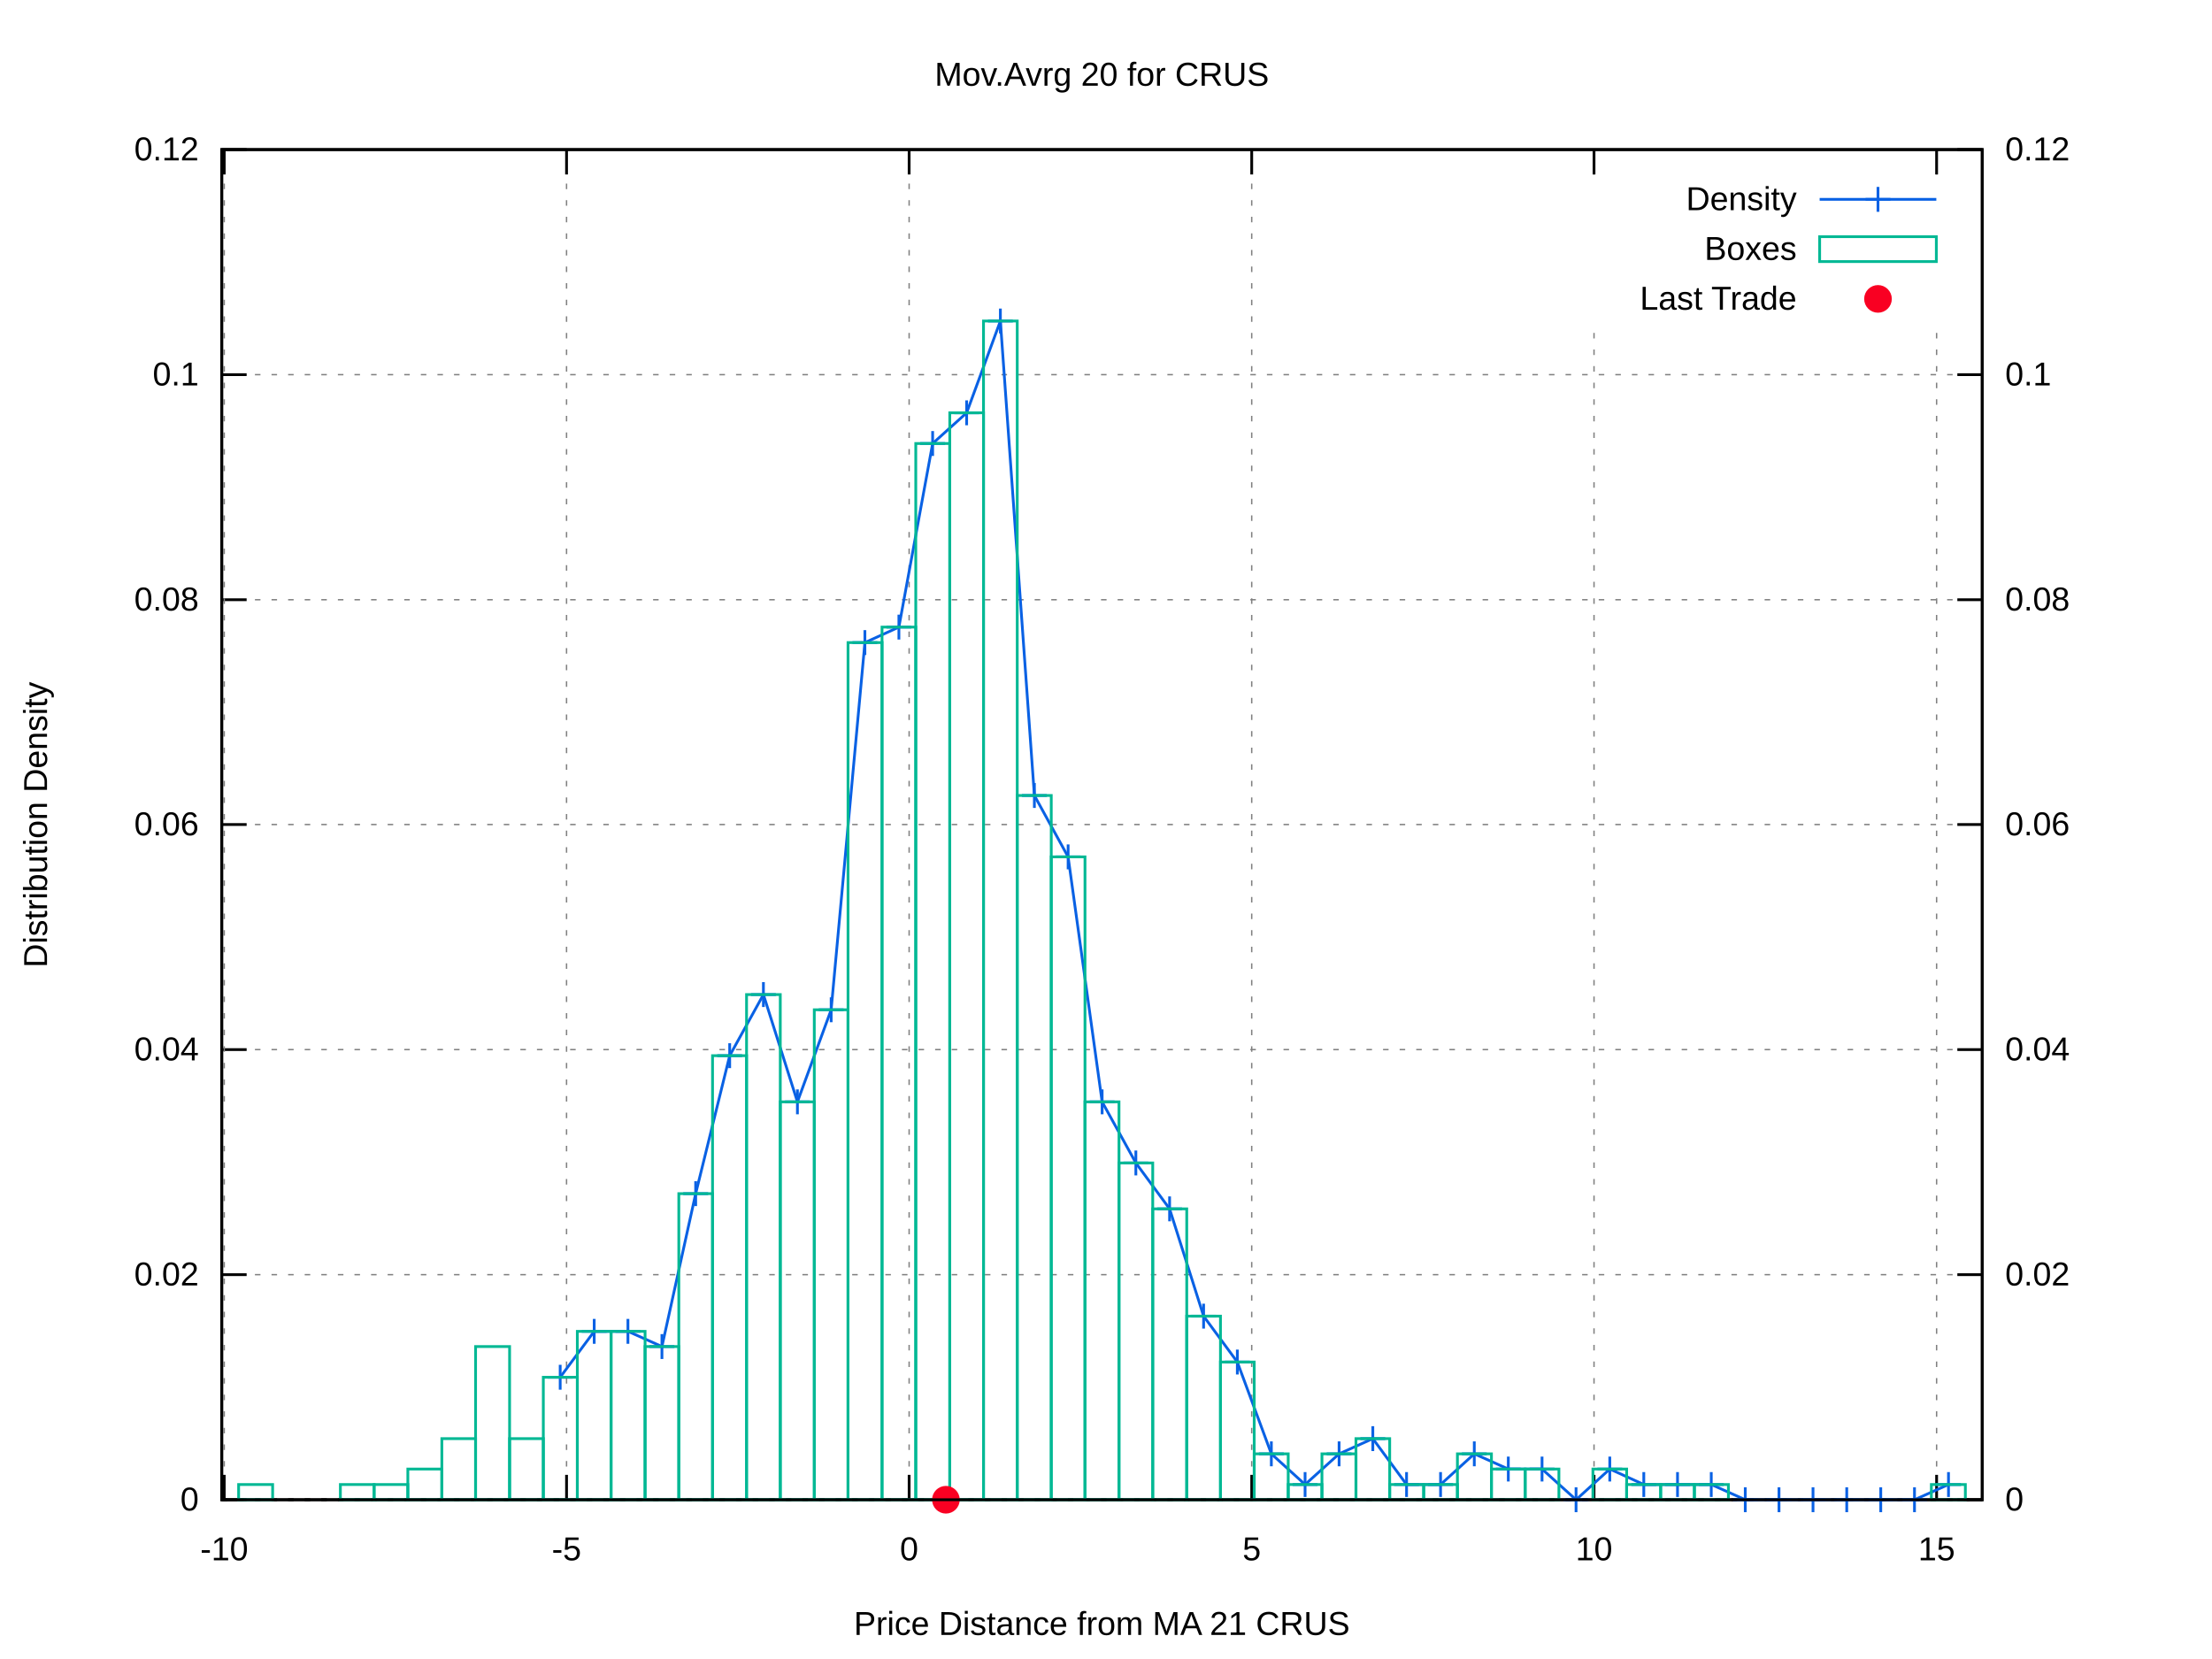
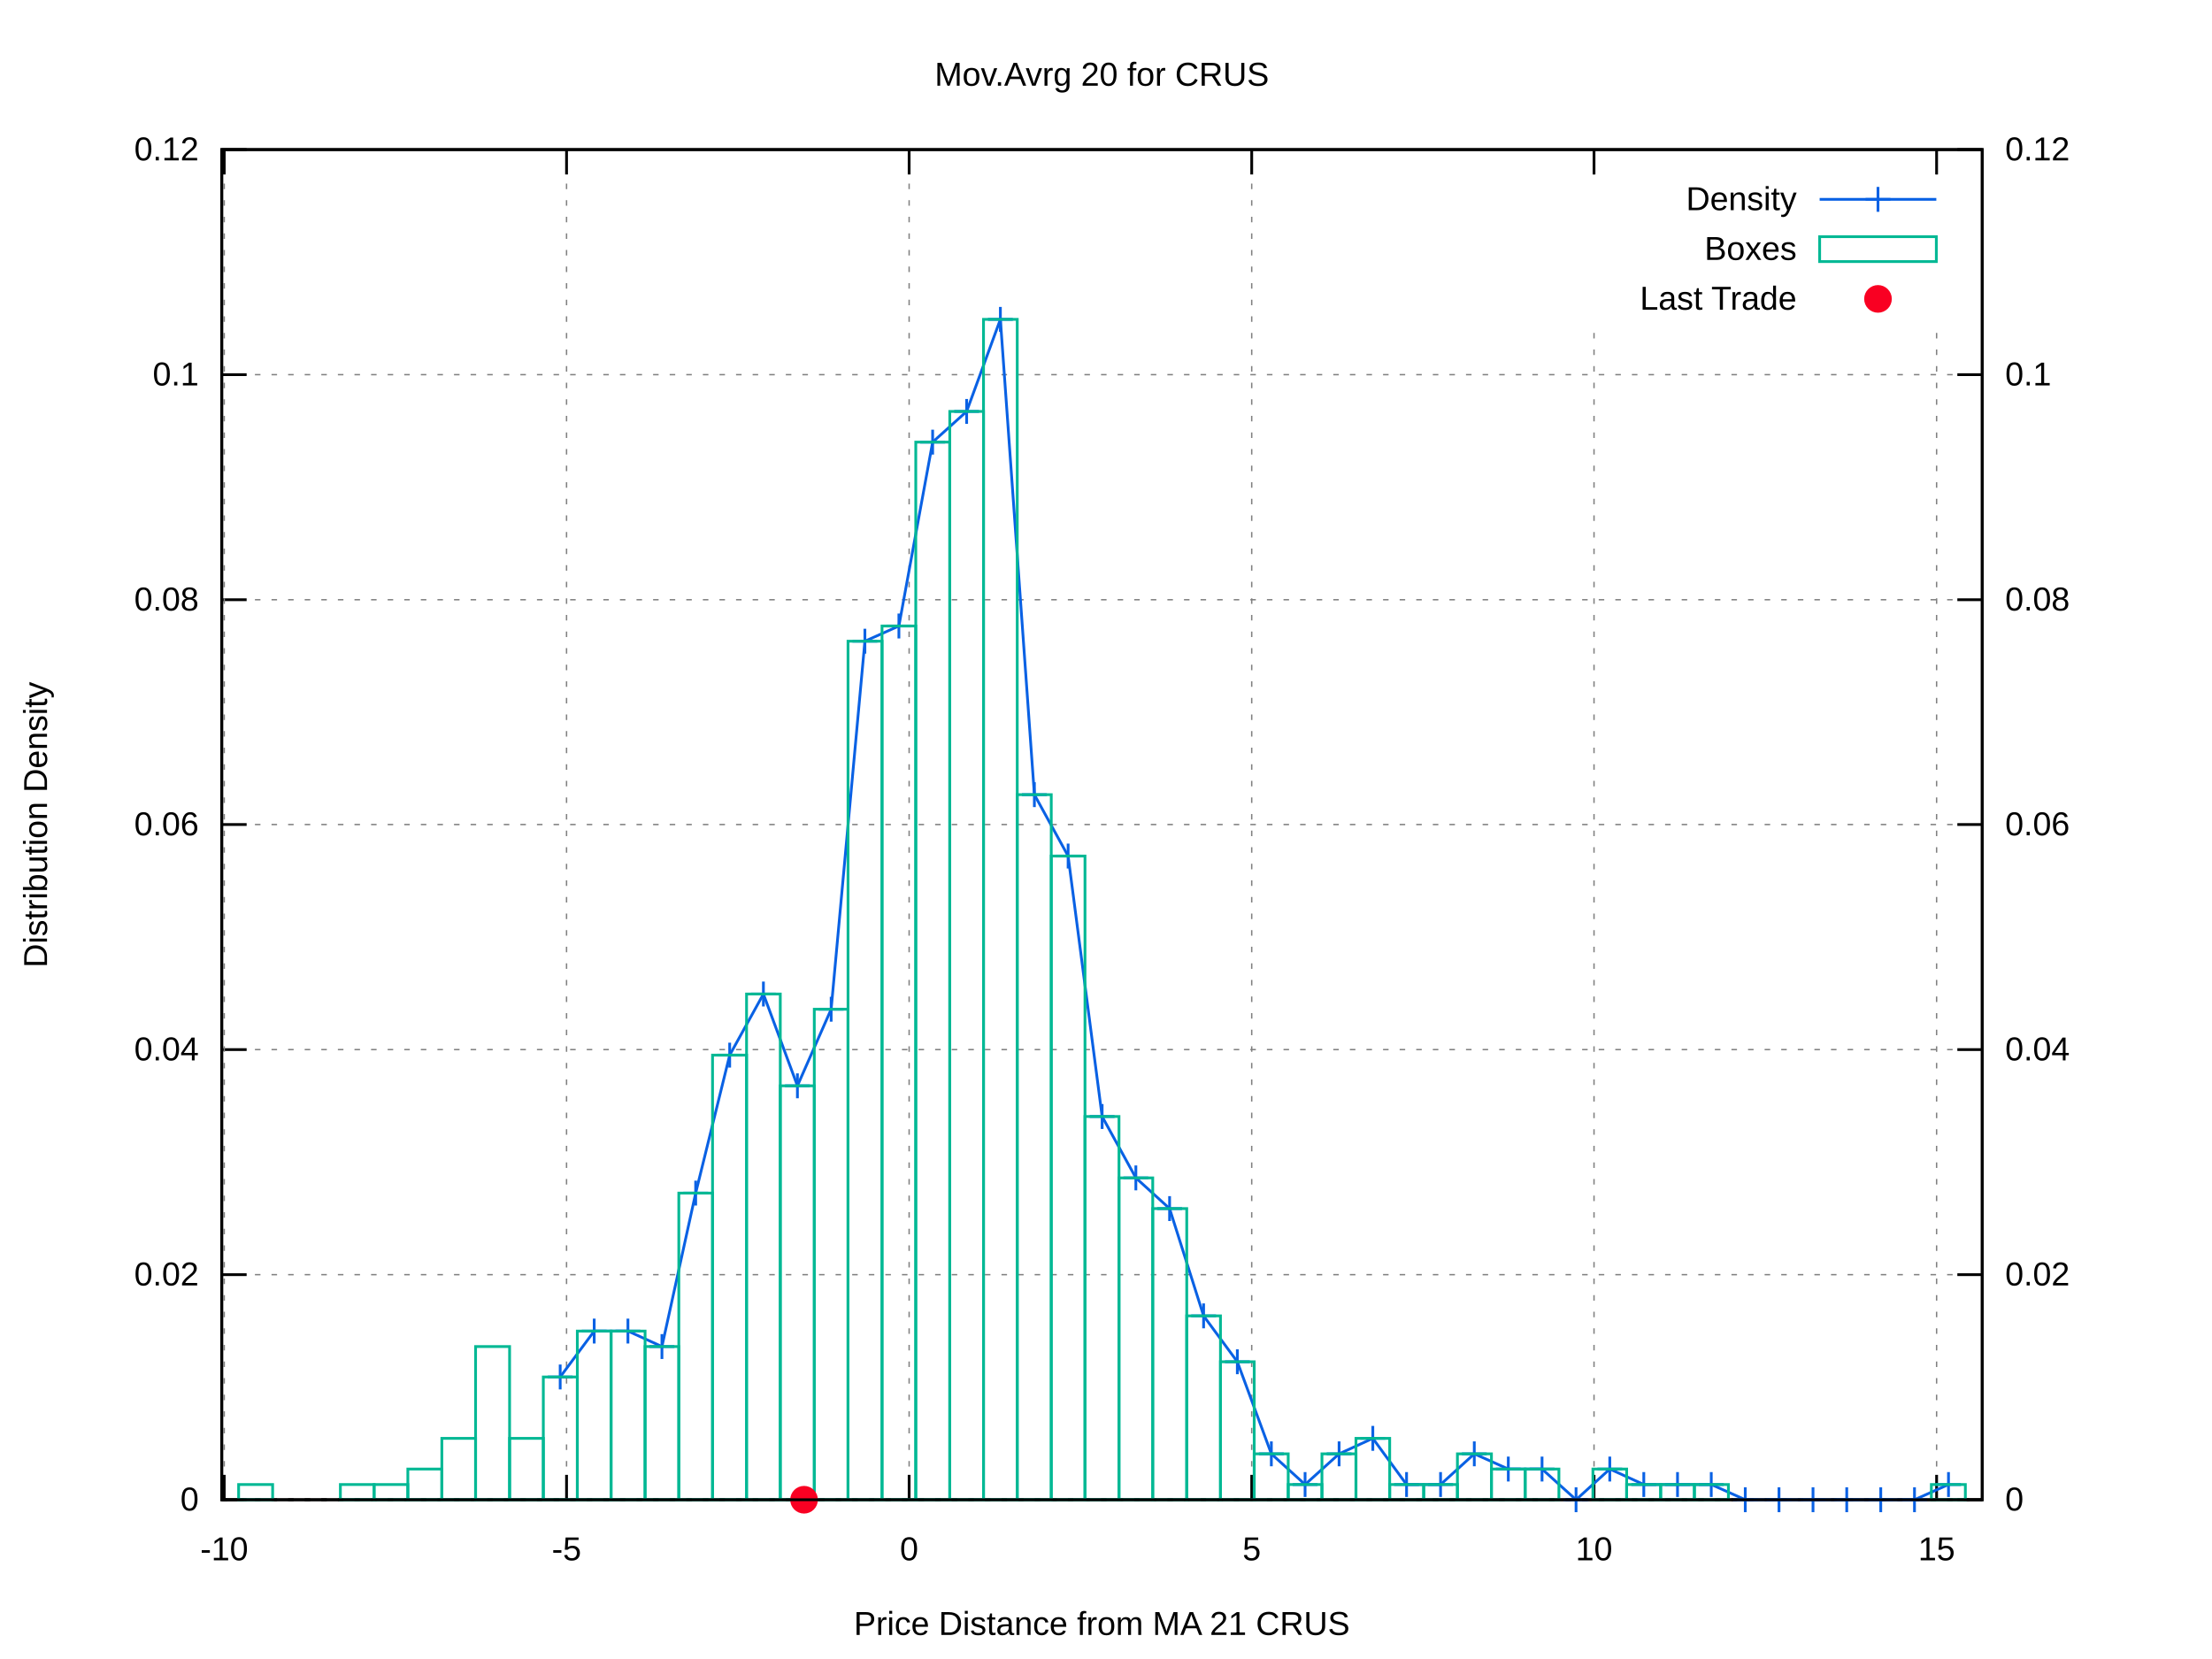
<svg xmlns="http://www.w3.org/2000/svg" xmlns:xlink="http://www.w3.org/1999/xlink" viewBox="0 0 800 600">
  <g id="gnuplot_canvas">
    <rect x="0" y="0" width="800" height="600" fill="#ffffff" />
    <defs>
      <circle id="gpDot" r="0.5" stroke-width="0.5" />
      <path id="gpPt0" stroke-width="0.222" stroke="currentColor" d="M-1,0 h2 M0,-1 v2" />
      <path id="gpPt1" stroke-width="0.222" stroke="currentColor" d="M-1,-1 L1,1 M1,-1 L-1,1" />
      <path id="gpPt2" stroke-width="0.222" stroke="currentColor" d="M-1,0 L1,0 M0,-1 L0,1 M-1,-1 L1,1 M-1,1 L1,-1" />
      <rect id="gpPt3" stroke-width="0.222" stroke="currentColor" x="-1" y="-1" width="2" height="2" />
      <rect id="gpPt4" stroke-width="0.222" stroke="currentColor" fill="currentColor" x="-1" y="-1" width="2" height="2" />
      <circle id="gpPt5" stroke-width="0.222" stroke="currentColor" cx="0" cy="0" r="1" />
      <use xlink:href="#gpPt5" id="gpPt6" fill="currentColor" stroke="none" />
      <path id="gpPt7" stroke-width="0.222" stroke="currentColor" d="M0,-1.33 L-1.33,0.67 L1.33,0.67 z" />
      <use xlink:href="#gpPt7" id="gpPt8" fill="currentColor" stroke="none" />
      <use xlink:href="#gpPt7" id="gpPt9" stroke="currentColor" transform="rotate(180)" />
      <use xlink:href="#gpPt9" id="gpPt10" fill="currentColor" stroke="none" />
      <use xlink:href="#gpPt3" id="gpPt11" stroke="currentColor" transform="rotate(45)" />
      <use xlink:href="#gpPt11" id="gpPt12" fill="currentColor" stroke="none" />
      <path id="gpPt13" stroke-width="0.222" stroke="currentColor" d="M0,1.330 L1.265,0.411 L0.782,-1.067 L-0.782,-1.076 L-1.265,0.411 z" />
      <use xlink:href="#gpPt13" id="gpPt14" fill="currentColor" stroke="none" />
      <filter id="textbox" filterUnits="objectBoundingBox" x="0" y="0" height="1" width="1">
        <feFlood flood-color="#FFFFFF" flood-opacity="1" result="bgnd" />
        <feComposite in="SourceGraphic" in2="bgnd" operator="atop" />
      </filter>
      <filter id="greybox" filterUnits="objectBoundingBox" x="0" y="0" height="1" width="1">
        <feFlood flood-color="lightgrey" flood-opacity="1" result="grey" />
        <feComposite in="SourceGraphic" in2="grey" operator="atop" />
      </filter>
    </defs>
    <g fill="none" color="#FFFFFF" stroke="black" stroke-width="1.00" stroke-linecap="butt" stroke-linejoin="miter">
</g>
    <g fill="none" color="black" stroke="currentColor" stroke-width="1.00" stroke-linecap="butt" stroke-linejoin="miter">
</g>
    <g fill="none" color="black" stroke="black" stroke-width="0.50" stroke-linecap="butt" stroke-linejoin="miter">
</g>
    <g fill="none" color="gray" stroke="currentColor" stroke-width="0.50" stroke-linecap="butt" stroke-linejoin="miter">
      <path stroke="gray" stroke-dasharray="2,4" class="gridline" d="M80.2,542.4 L716.9,542.4  " />
    </g>
    <g fill="none" color="gray" stroke="gray" stroke-width="1.00" stroke-linecap="butt" stroke-linejoin="miter">
</g>
    <g fill="none" color="black" stroke="currentColor" stroke-width="1.00" stroke-linecap="butt" stroke-linejoin="miter">
      <path stroke="black" d="M80.2,542.4 L89.2,542.4  " />
      <g transform="translate(71.9,546.3)" stroke="none" fill="black" font-family="arial" font-size="12.00" text-anchor="end">
        <text>
          <tspan font-family="arial"> 0</tspan>
        </text>
      </g>
    </g>
    <g fill="none" color="black" stroke="currentColor" stroke-width="1.00" stroke-linecap="butt" stroke-linejoin="miter">
</g>
    <g fill="none" color="black" stroke="black" stroke-width="0.50" stroke-linecap="butt" stroke-linejoin="miter">
</g>
    <g fill="none" color="gray" stroke="currentColor" stroke-width="0.50" stroke-linecap="butt" stroke-linejoin="miter">
      <path stroke="gray" stroke-dasharray="2,4" class="gridline" d="M80.2,461.0 L716.9,461.0  " />
    </g>
    <g fill="none" color="gray" stroke="gray" stroke-width="1.00" stroke-linecap="butt" stroke-linejoin="miter">
</g>
    <g fill="none" color="black" stroke="currentColor" stroke-width="1.00" stroke-linecap="butt" stroke-linejoin="miter">
      <path stroke="black" d="M80.2,461.0 L89.2,461.0  " />
      <g transform="translate(71.9,464.9)" stroke="none" fill="black" font-family="arial" font-size="12.00" text-anchor="end">
        <text>
          <tspan font-family="arial"> 0.02</tspan>
        </text>
      </g>
    </g>
    <g fill="none" color="black" stroke="currentColor" stroke-width="1.00" stroke-linecap="butt" stroke-linejoin="miter">
</g>
    <g fill="none" color="black" stroke="black" stroke-width="0.50" stroke-linecap="butt" stroke-linejoin="miter">
</g>
    <g fill="none" color="gray" stroke="currentColor" stroke-width="0.50" stroke-linecap="butt" stroke-linejoin="miter">
      <path stroke="gray" stroke-dasharray="2,4" class="gridline" d="M80.2,379.6 L716.9,379.6  " />
    </g>
    <g fill="none" color="gray" stroke="gray" stroke-width="1.00" stroke-linecap="butt" stroke-linejoin="miter">
</g>
    <g fill="none" color="black" stroke="currentColor" stroke-width="1.00" stroke-linecap="butt" stroke-linejoin="miter">
      <path stroke="black" d="M80.2,379.6 L89.2,379.6  " />
      <g transform="translate(71.9,383.5)" stroke="none" fill="black" font-family="arial" font-size="12.00" text-anchor="end">
        <text>
          <tspan font-family="arial"> 0.04</tspan>
        </text>
      </g>
    </g>
    <g fill="none" color="black" stroke="currentColor" stroke-width="1.00" stroke-linecap="butt" stroke-linejoin="miter">
</g>
    <g fill="none" color="black" stroke="black" stroke-width="0.50" stroke-linecap="butt" stroke-linejoin="miter">
</g>
    <g fill="none" color="gray" stroke="currentColor" stroke-width="0.50" stroke-linecap="butt" stroke-linejoin="miter">
      <path stroke="gray" stroke-dasharray="2,4" class="gridline" d="M80.2,298.2 L716.9,298.2  " />
    </g>
    <g fill="none" color="gray" stroke="gray" stroke-width="1.00" stroke-linecap="butt" stroke-linejoin="miter">
</g>
    <g fill="none" color="black" stroke="currentColor" stroke-width="1.00" stroke-linecap="butt" stroke-linejoin="miter">
      <path stroke="black" d="M80.2,298.2 L89.2,298.2  " />
      <g transform="translate(71.9,302.1)" stroke="none" fill="black" font-family="arial" font-size="12.00" text-anchor="end">
        <text>
          <tspan font-family="arial"> 0.06</tspan>
        </text>
      </g>
    </g>
    <g fill="none" color="black" stroke="currentColor" stroke-width="1.00" stroke-linecap="butt" stroke-linejoin="miter">
</g>
    <g fill="none" color="black" stroke="black" stroke-width="0.50" stroke-linecap="butt" stroke-linejoin="miter">
</g>
    <g fill="none" color="gray" stroke="currentColor" stroke-width="0.50" stroke-linecap="butt" stroke-linejoin="miter">
      <path stroke="gray" stroke-dasharray="2,4" class="gridline" d="M80.2,216.9 L716.9,216.9  " />
    </g>
    <g fill="none" color="gray" stroke="gray" stroke-width="1.00" stroke-linecap="butt" stroke-linejoin="miter">
</g>
    <g fill="none" color="black" stroke="currentColor" stroke-width="1.00" stroke-linecap="butt" stroke-linejoin="miter">
      <path stroke="black" d="M80.2,216.9 L89.2,216.9  " />
      <g transform="translate(71.9,220.8)" stroke="none" fill="black" font-family="arial" font-size="12.00" text-anchor="end">
        <text>
          <tspan font-family="arial"> 0.08</tspan>
        </text>
      </g>
    </g>
    <g fill="none" color="black" stroke="currentColor" stroke-width="1.00" stroke-linecap="butt" stroke-linejoin="miter">
</g>
    <g fill="none" color="black" stroke="black" stroke-width="0.50" stroke-linecap="butt" stroke-linejoin="miter">
</g>
    <g fill="none" color="gray" stroke="currentColor" stroke-width="0.50" stroke-linecap="butt" stroke-linejoin="miter">
      <path stroke="gray" stroke-dasharray="2,4" class="gridline" d="M80.2,135.5 L716.9,135.5  " />
    </g>
    <g fill="none" color="gray" stroke="gray" stroke-width="1.00" stroke-linecap="butt" stroke-linejoin="miter">
</g>
    <g fill="none" color="black" stroke="currentColor" stroke-width="1.00" stroke-linecap="butt" stroke-linejoin="miter">
      <path stroke="black" d="M80.2,135.5 L89.2,135.5  " />
      <g transform="translate(71.9,139.4)" stroke="none" fill="black" font-family="arial" font-size="12.00" text-anchor="end">
        <text>
          <tspan font-family="arial"> 0.1</tspan>
        </text>
      </g>
    </g>
    <g fill="none" color="black" stroke="currentColor" stroke-width="1.00" stroke-linecap="butt" stroke-linejoin="miter">
</g>
    <g fill="none" color="black" stroke="black" stroke-width="0.50" stroke-linecap="butt" stroke-linejoin="miter">
</g>
    <g fill="none" color="gray" stroke="currentColor" stroke-width="0.50" stroke-linecap="butt" stroke-linejoin="miter">
      <path stroke="gray" stroke-dasharray="2,4" class="gridline" d="M80.2,54.1 L716.9,54.1  " />
    </g>
    <g fill="none" color="gray" stroke="gray" stroke-width="1.00" stroke-linecap="butt" stroke-linejoin="miter">
</g>
    <g fill="none" color="black" stroke="currentColor" stroke-width="1.00" stroke-linecap="butt" stroke-linejoin="miter">
      <path stroke="black" d="M80.2,54.1 L89.2,54.1  " />
      <g transform="translate(71.9,58.0)" stroke="none" fill="black" font-family="arial" font-size="12.00" text-anchor="end">
        <text>
          <tspan font-family="arial"> 0.12</tspan>
        </text>
      </g>
    </g>
    <g fill="none" color="black" stroke="currentColor" stroke-width="1.00" stroke-linecap="butt" stroke-linejoin="miter">
</g>
    <g fill="none" color="black" stroke="black" stroke-width="0.50" stroke-linecap="butt" stroke-linejoin="miter">
</g>
    <g fill="none" color="gray" stroke="currentColor" stroke-width="0.50" stroke-linecap="butt" stroke-linejoin="miter">
      <path stroke="gray" stroke-dasharray="2,4" class="gridline" d="M81.1,542.4 L81.1,54.1  " />
    </g>
    <g fill="none" color="gray" stroke="gray" stroke-width="1.00" stroke-linecap="butt" stroke-linejoin="miter">
</g>
    <g fill="none" color="black" stroke="currentColor" stroke-width="1.00" stroke-linecap="butt" stroke-linejoin="miter">
      <path stroke="black" d="M81.1,542.4 L81.1,533.4 M81.1,54.1 L81.1,63.1  " />
      <g transform="translate(81.1,564.3)" stroke="none" fill="black" font-family="arial" font-size="12.00" text-anchor="middle">
        <text>
          <tspan font-family="arial">-10</tspan>
        </text>
      </g>
    </g>
    <g fill="none" color="black" stroke="currentColor" stroke-width="1.00" stroke-linecap="butt" stroke-linejoin="miter">
</g>
    <g fill="none" color="black" stroke="black" stroke-width="0.50" stroke-linecap="butt" stroke-linejoin="miter">
</g>
    <g fill="none" color="gray" stroke="currentColor" stroke-width="0.50" stroke-linecap="butt" stroke-linejoin="miter">
      <path stroke="gray" stroke-dasharray="2,4" class="gridline" d="M204.9,542.4 L204.9,54.1  " />
    </g>
    <g fill="none" color="gray" stroke="gray" stroke-width="1.00" stroke-linecap="butt" stroke-linejoin="miter">
</g>
    <g fill="none" color="black" stroke="currentColor" stroke-width="1.00" stroke-linecap="butt" stroke-linejoin="miter">
      <path stroke="black" d="M204.9,542.4 L204.9,533.4 M204.9,54.1 L204.9,63.1  " />
      <g transform="translate(204.9,564.3)" stroke="none" fill="black" font-family="arial" font-size="12.00" text-anchor="middle">
        <text>
          <tspan font-family="arial">-5</tspan>
        </text>
      </g>
    </g>
    <g fill="none" color="black" stroke="currentColor" stroke-width="1.00" stroke-linecap="butt" stroke-linejoin="miter">
</g>
    <g fill="none" color="black" stroke="black" stroke-width="0.50" stroke-linecap="butt" stroke-linejoin="miter">
</g>
    <g fill="none" color="gray" stroke="currentColor" stroke-width="0.50" stroke-linecap="butt" stroke-linejoin="miter">
      <path stroke="gray" stroke-dasharray="2,4" class="gridline" d="M328.8,542.4 L328.8,54.1  " />
    </g>
    <g fill="none" color="gray" stroke="gray" stroke-width="1.00" stroke-linecap="butt" stroke-linejoin="miter">
</g>
    <g fill="none" color="black" stroke="currentColor" stroke-width="1.00" stroke-linecap="butt" stroke-linejoin="miter">
      <path stroke="black" d="M328.8,542.4 L328.8,533.4 M328.8,54.1 L328.8,63.1  " />
      <g transform="translate(328.8,564.3)" stroke="none" fill="black" font-family="arial" font-size="12.00" text-anchor="middle">
        <text>
          <tspan font-family="arial"> 0</tspan>
        </text>
      </g>
    </g>
    <g fill="none" color="black" stroke="currentColor" stroke-width="1.00" stroke-linecap="butt" stroke-linejoin="miter">
</g>
    <g fill="none" color="black" stroke="black" stroke-width="0.50" stroke-linecap="butt" stroke-linejoin="miter">
</g>
    <g fill="none" color="gray" stroke="currentColor" stroke-width="0.50" stroke-linecap="butt" stroke-linejoin="miter">
      <path stroke="gray" stroke-dasharray="2,4" class="gridline" d="M452.7,542.4 L452.7,54.1  " />
    </g>
    <g fill="none" color="gray" stroke="gray" stroke-width="1.00" stroke-linecap="butt" stroke-linejoin="miter">
</g>
    <g fill="none" color="black" stroke="currentColor" stroke-width="1.00" stroke-linecap="butt" stroke-linejoin="miter">
      <path stroke="black" d="M452.7,542.4 L452.7,533.4 M452.7,54.1 L452.7,63.1  " />
      <g transform="translate(452.7,564.3)" stroke="none" fill="black" font-family="arial" font-size="12.00" text-anchor="middle">
        <text>
          <tspan font-family="arial"> 5</tspan>
        </text>
      </g>
    </g>
    <g fill="none" color="black" stroke="currentColor" stroke-width="1.00" stroke-linecap="butt" stroke-linejoin="miter">
</g>
    <g fill="none" color="black" stroke="black" stroke-width="0.50" stroke-linecap="butt" stroke-linejoin="miter">
</g>
    <g fill="none" color="gray" stroke="currentColor" stroke-width="0.50" stroke-linecap="butt" stroke-linejoin="miter">
      <path stroke="gray" stroke-dasharray="2,4" class="gridline" d="M576.5,542.4 L576.5,117.1 M576.5,63.1 L576.5,54.1  " />
    </g>
    <g fill="none" color="gray" stroke="gray" stroke-width="1.00" stroke-linecap="butt" stroke-linejoin="miter">
</g>
    <g fill="none" color="black" stroke="currentColor" stroke-width="1.00" stroke-linecap="butt" stroke-linejoin="miter">
      <path stroke="black" d="M576.5,542.4 L576.5,533.4 M576.5,54.1 L576.5,63.1  " />
      <g transform="translate(576.5,564.3)" stroke="none" fill="black" font-family="arial" font-size="12.00" text-anchor="middle">
        <text>
          <tspan font-family="arial"> 10</tspan>
        </text>
      </g>
    </g>
    <g fill="none" color="black" stroke="currentColor" stroke-width="1.00" stroke-linecap="butt" stroke-linejoin="miter">
</g>
    <g fill="none" color="black" stroke="black" stroke-width="0.50" stroke-linecap="butt" stroke-linejoin="miter">
</g>
    <g fill="none" color="gray" stroke="currentColor" stroke-width="0.50" stroke-linecap="butt" stroke-linejoin="miter">
      <path stroke="gray" stroke-dasharray="2,4" class="gridline" d="M700.4,542.4 L700.4,117.1 M700.4,63.1 L700.4,54.1  " />
    </g>
    <g fill="none" color="gray" stroke="gray" stroke-width="1.00" stroke-linecap="butt" stroke-linejoin="miter">
</g>
    <g fill="none" color="black" stroke="currentColor" stroke-width="1.00" stroke-linecap="butt" stroke-linejoin="miter">
      <path stroke="black" d="M700.4,542.4 L700.4,533.4 M700.4,54.1 L700.4,63.1  " />
      <g transform="translate(700.4,564.3)" stroke="none" fill="black" font-family="arial" font-size="12.00" text-anchor="middle">
        <text>
          <tspan font-family="arial"> 15</tspan>
        </text>
      </g>
    </g>
    <g fill="none" color="black" stroke="currentColor" stroke-width="1.00" stroke-linecap="butt" stroke-linejoin="miter">
      <path stroke="black" d="M716.9,542.4 L707.9,542.4  " />
      <g transform="translate(725.2,546.3)" stroke="none" fill="black" font-family="arial" font-size="12.00" text-anchor="start">
        <text>
          <tspan font-family="arial"> 0</tspan>
        </text>
      </g>
    </g>
    <g fill="none" color="black" stroke="currentColor" stroke-width="1.00" stroke-linecap="butt" stroke-linejoin="miter">
      <path stroke="black" d="M716.9,461.0 L707.9,461.0  " />
      <g transform="translate(725.2,464.9)" stroke="none" fill="black" font-family="arial" font-size="12.00" text-anchor="start">
        <text>
          <tspan font-family="arial"> 0.02</tspan>
        </text>
      </g>
    </g>
    <g fill="none" color="black" stroke="currentColor" stroke-width="1.00" stroke-linecap="butt" stroke-linejoin="miter">
      <path stroke="black" d="M716.9,379.6 L707.9,379.6  " />
      <g transform="translate(725.2,383.5)" stroke="none" fill="black" font-family="arial" font-size="12.00" text-anchor="start">
        <text>
          <tspan font-family="arial"> 0.04</tspan>
        </text>
      </g>
    </g>
    <g fill="none" color="black" stroke="currentColor" stroke-width="1.00" stroke-linecap="butt" stroke-linejoin="miter">
      <path stroke="black" d="M716.9,298.2 L707.9,298.2  " />
      <g transform="translate(725.2,302.1)" stroke="none" fill="black" font-family="arial" font-size="12.00" text-anchor="start">
        <text>
          <tspan font-family="arial"> 0.06</tspan>
        </text>
      </g>
    </g>
    <g fill="none" color="black" stroke="currentColor" stroke-width="1.00" stroke-linecap="butt" stroke-linejoin="miter">
      <path stroke="black" d="M716.9,216.9 L707.9,216.9  " />
      <g transform="translate(725.2,220.8)" stroke="none" fill="black" font-family="arial" font-size="12.00" text-anchor="start">
        <text>
          <tspan font-family="arial"> 0.08</tspan>
        </text>
      </g>
    </g>
    <g fill="none" color="black" stroke="currentColor" stroke-width="1.00" stroke-linecap="butt" stroke-linejoin="miter">
      <path stroke="black" d="M716.9,135.5 L707.9,135.5  " />
      <g transform="translate(725.2,139.4)" stroke="none" fill="black" font-family="arial" font-size="12.00" text-anchor="start">
        <text>
          <tspan font-family="arial"> 0.1</tspan>
        </text>
      </g>
    </g>
    <g fill="none" color="black" stroke="currentColor" stroke-width="1.00" stroke-linecap="butt" stroke-linejoin="miter">
      <path stroke="black" d="M716.9,54.1 L707.9,54.1  " />
      <g transform="translate(725.2,58.0)" stroke="none" fill="black" font-family="arial" font-size="12.00" text-anchor="start">
        <text>
          <tspan font-family="arial"> 0.12</tspan>
        </text>
      </g>
    </g>
    <g fill="none" color="black" stroke="currentColor" stroke-width="1.00" stroke-linecap="butt" stroke-linejoin="miter">
</g>
    <g fill="none" color="gray" stroke="currentColor" stroke-width="1.00" stroke-linecap="butt" stroke-linejoin="miter">
      <path stroke="black" stroke-dasharray="2,4" d="M80.2,542.4 L716.9,542.4  " />
    </g>
    <g fill="none" color="black" stroke="currentColor" stroke-width="1.00" stroke-linecap="butt" stroke-linejoin="miter">
      <path stroke="black" d="M80.2,54.1 L80.2,542.4 L716.9,542.4 L716.9,54.1 L80.2,54.1 Z  " />
    </g>
    <g fill="none" color="black" stroke="currentColor" stroke-width="1.00" stroke-linecap="butt" stroke-linejoin="miter">
      <g transform="translate(17.0,298.3) rotate(270)" stroke="none" fill="black" font-family="arial" font-size="12.00" text-anchor="middle">
        <text>
          <tspan font-family="arial">Distribution Density</tspan>
        </text>
      </g>
    </g>
    <g fill="none" color="black" stroke="currentColor" stroke-width="1.00" stroke-linecap="butt" stroke-linejoin="miter">
      <g transform="translate(398.5,591.3)" stroke="none" fill="black" font-family="arial" font-size="12.00" text-anchor="middle">
        <text>
          <tspan font-family="arial">Price Distance from MA 21 CRUS</tspan>
        </text>
      </g>
    </g>
    <g fill="none" color="black" stroke="currentColor" stroke-width="1.00" stroke-linecap="butt" stroke-linejoin="miter">
      <g transform="translate(398.5,31.0)" stroke="none" fill="black" font-family="arial" font-size="12.00" text-anchor="middle">
        <text>
          <tspan font-family="arial">Mov.Avrg 20 for CRUS </tspan>
        </text>
      </g>
    </g>
    <g id="gnuplot_plot_1">
      <g fill="none" color="black" stroke="currentColor" stroke-width="1.00" stroke-linecap="butt" stroke-linejoin="miter">
        <g transform="translate(649.8,76.0)" stroke="none" fill="black" font-family="arial" font-size="12.00" text-anchor="end">
          <text>
            <tspan font-family="arial">Density</tspan>
          </text>
        </g>
      </g>
      <g fill="none" color="black" stroke="currentColor" stroke-width="1.00" stroke-linecap="butt" stroke-linejoin="miter">
-         <path stroke="rgb(  9,  97, 228)" d="M658.1,72.1 L700.3,72.1 M202.6,498.1 L214.9,481.5 L227.1,481.5 L239.4,487.0 L251.6,431.7 L263.9,381.8   L276.1,359.7 L288.4,398.5 L300.6,365.2 L312.8,232.4 L325.1,226.8 L337.3,160.4 L349.6,149.3 L361.8,116.1   L374.1,287.7 L386.3,309.9 L398.6,398.5 L410.8,420.6 L423.0,437.2 L435.3,476.0 L447.5,492.6 L459.8,525.8   L472.0,536.9 L484.3,525.8 L496.5,520.3 L508.7,536.9 L521.0,536.9 L533.2,525.8 L545.5,531.3 L557.7,531.3   L570.0,542.4 L582.2,531.3 L594.5,536.9 L606.7,536.9 L618.9,536.9 L631.2,542.4 L643.4,542.4 L655.7,542.4   L667.9,542.4 L680.2,542.4 L692.4,542.4 L704.7,536.9  " />
-         <use xlink:href="#gpPt0" transform="translate(202.6,498.1) scale(4.50)" color="rgb(  9,  97, 228)" />
-         <use xlink:href="#gpPt0" transform="translate(214.9,481.5) scale(4.50)" color="rgb(  9,  97, 228)" />
-         <use xlink:href="#gpPt0" transform="translate(227.1,481.5) scale(4.50)" color="rgb(  9,  97, 228)" />
+         <path stroke="rgb(  9,  97, 228)" d="M658.1,72.1 L700.3,72.1 M202.6,498.0 L214.9,481.4 L227.1,481.4 L239.4,487.0 L251.6,431.5 L263.9,381.6   L276.1,359.5 L288.4,392.7 L300.6,365.0 L312.8,231.9 L325.1,226.4 L337.3,159.9 L349.6,148.8 L361.8,115.5   L374.1,287.4 L386.3,309.6 L398.6,403.8 L410.8,426.0 L423.0,437.1 L435.3,475.9 L447.5,492.5 L459.8,525.8   L472.0,536.9 L484.3,525.8 L496.5,520.2 L508.7,536.9 L521.0,536.9 L533.2,525.8 L545.5,531.3 L557.7,531.3   L570.0,542.4 L582.2,531.3 L594.5,536.9 L606.7,536.9 L618.9,536.9 L631.2,542.4 L643.4,542.4 L655.7,542.4   L667.9,542.4 L680.2,542.4 L692.4,542.4 L704.7,536.9  " />
+         <use xlink:href="#gpPt0" transform="translate(202.6,498.0) scale(4.50)" color="rgb(  9,  97, 228)" />
+         <use xlink:href="#gpPt0" transform="translate(214.9,481.4) scale(4.50)" color="rgb(  9,  97, 228)" />
+         <use xlink:href="#gpPt0" transform="translate(227.1,481.4) scale(4.50)" color="rgb(  9,  97, 228)" />
        <use xlink:href="#gpPt0" transform="translate(239.4,487.0) scale(4.50)" color="rgb(  9,  97, 228)" />
-         <use xlink:href="#gpPt0" transform="translate(251.6,431.7) scale(4.50)" color="rgb(  9,  97, 228)" />
-         <use xlink:href="#gpPt0" transform="translate(263.9,381.8) scale(4.50)" color="rgb(  9,  97, 228)" />
-         <use xlink:href="#gpPt0" transform="translate(276.1,359.7) scale(4.50)" color="rgb(  9,  97, 228)" />
-         <use xlink:href="#gpPt0" transform="translate(288.4,398.5) scale(4.50)" color="rgb(  9,  97, 228)" />
-         <use xlink:href="#gpPt0" transform="translate(300.6,365.2) scale(4.50)" color="rgb(  9,  97, 228)" />
-         <use xlink:href="#gpPt0" transform="translate(312.8,232.4) scale(4.50)" color="rgb(  9,  97, 228)" />
-         <use xlink:href="#gpPt0" transform="translate(325.1,226.8) scale(4.50)" color="rgb(  9,  97, 228)" />
-         <use xlink:href="#gpPt0" transform="translate(337.3,160.4) scale(4.50)" color="rgb(  9,  97, 228)" />
-         <use xlink:href="#gpPt0" transform="translate(349.6,149.3) scale(4.50)" color="rgb(  9,  97, 228)" />
-         <use xlink:href="#gpPt0" transform="translate(361.8,116.1) scale(4.50)" color="rgb(  9,  97, 228)" />
-         <use xlink:href="#gpPt0" transform="translate(374.1,287.7) scale(4.50)" color="rgb(  9,  97, 228)" />
-         <use xlink:href="#gpPt0" transform="translate(386.3,309.9) scale(4.50)" color="rgb(  9,  97, 228)" />
-         <use xlink:href="#gpPt0" transform="translate(398.6,398.5) scale(4.50)" color="rgb(  9,  97, 228)" />
-         <use xlink:href="#gpPt0" transform="translate(410.8,420.6) scale(4.50)" color="rgb(  9,  97, 228)" />
-         <use xlink:href="#gpPt0" transform="translate(423.0,437.2) scale(4.50)" color="rgb(  9,  97, 228)" />
-         <use xlink:href="#gpPt0" transform="translate(435.3,476.0) scale(4.50)" color="rgb(  9,  97, 228)" />
-         <use xlink:href="#gpPt0" transform="translate(447.5,492.6) scale(4.50)" color="rgb(  9,  97, 228)" />
+         <use xlink:href="#gpPt0" transform="translate(251.6,431.5) scale(4.50)" color="rgb(  9,  97, 228)" />
+         <use xlink:href="#gpPt0" transform="translate(263.9,381.6) scale(4.50)" color="rgb(  9,  97, 228)" />
+         <use xlink:href="#gpPt0" transform="translate(276.1,359.5) scale(4.50)" color="rgb(  9,  97, 228)" />
+         <use xlink:href="#gpPt0" transform="translate(288.4,392.7) scale(4.50)" color="rgb(  9,  97, 228)" />
+         <use xlink:href="#gpPt0" transform="translate(300.6,365.0) scale(4.50)" color="rgb(  9,  97, 228)" />
+         <use xlink:href="#gpPt0" transform="translate(312.8,231.9) scale(4.50)" color="rgb(  9,  97, 228)" />
+         <use xlink:href="#gpPt0" transform="translate(325.1,226.4) scale(4.50)" color="rgb(  9,  97, 228)" />
+         <use xlink:href="#gpPt0" transform="translate(337.3,159.9) scale(4.50)" color="rgb(  9,  97, 228)" />
+         <use xlink:href="#gpPt0" transform="translate(349.6,148.8) scale(4.50)" color="rgb(  9,  97, 228)" />
+         <use xlink:href="#gpPt0" transform="translate(361.8,115.5) scale(4.50)" color="rgb(  9,  97, 228)" />
+         <use xlink:href="#gpPt0" transform="translate(374.1,287.4) scale(4.50)" color="rgb(  9,  97, 228)" />
+         <use xlink:href="#gpPt0" transform="translate(386.3,309.6) scale(4.50)" color="rgb(  9,  97, 228)" />
+         <use xlink:href="#gpPt0" transform="translate(398.6,403.8) scale(4.50)" color="rgb(  9,  97, 228)" />
+         <use xlink:href="#gpPt0" transform="translate(410.8,426.0) scale(4.50)" color="rgb(  9,  97, 228)" />
+         <use xlink:href="#gpPt0" transform="translate(423.0,437.1) scale(4.50)" color="rgb(  9,  97, 228)" />
+         <use xlink:href="#gpPt0" transform="translate(435.3,475.9) scale(4.50)" color="rgb(  9,  97, 228)" />
+         <use xlink:href="#gpPt0" transform="translate(447.5,492.5) scale(4.50)" color="rgb(  9,  97, 228)" />
        <use xlink:href="#gpPt0" transform="translate(459.8,525.8) scale(4.50)" color="rgb(  9,  97, 228)" />
        <use xlink:href="#gpPt0" transform="translate(472.0,536.9) scale(4.50)" color="rgb(  9,  97, 228)" />
        <use xlink:href="#gpPt0" transform="translate(484.3,525.8) scale(4.50)" color="rgb(  9,  97, 228)" />
-         <use xlink:href="#gpPt0" transform="translate(496.5,520.3) scale(4.50)" color="rgb(  9,  97, 228)" />
+         <use xlink:href="#gpPt0" transform="translate(496.5,520.2) scale(4.50)" color="rgb(  9,  97, 228)" />
        <use xlink:href="#gpPt0" transform="translate(508.7,536.9) scale(4.50)" color="rgb(  9,  97, 228)" />
        <use xlink:href="#gpPt0" transform="translate(521.0,536.9) scale(4.50)" color="rgb(  9,  97, 228)" />
        <use xlink:href="#gpPt0" transform="translate(533.2,525.8) scale(4.50)" color="rgb(  9,  97, 228)" />
        <use xlink:href="#gpPt0" transform="translate(545.5,531.3) scale(4.50)" color="rgb(  9,  97, 228)" />
        <use xlink:href="#gpPt0" transform="translate(557.7,531.3) scale(4.50)" color="rgb(  9,  97, 228)" />
        <use xlink:href="#gpPt0" transform="translate(570.0,542.4) scale(4.50)" color="rgb(  9,  97, 228)" />
        <use xlink:href="#gpPt0" transform="translate(582.2,531.3) scale(4.50)" color="rgb(  9,  97, 228)" />
        <use xlink:href="#gpPt0" transform="translate(594.5,536.9) scale(4.50)" color="rgb(  9,  97, 228)" />
        <use xlink:href="#gpPt0" transform="translate(606.7,536.9) scale(4.50)" color="rgb(  9,  97, 228)" />
        <use xlink:href="#gpPt0" transform="translate(618.9,536.9) scale(4.50)" color="rgb(  9,  97, 228)" />
        <use xlink:href="#gpPt0" transform="translate(631.2,542.4) scale(4.50)" color="rgb(  9,  97, 228)" />
        <use xlink:href="#gpPt0" transform="translate(643.4,542.4) scale(4.50)" color="rgb(  9,  97, 228)" />
        <use xlink:href="#gpPt0" transform="translate(655.7,542.4) scale(4.50)" color="rgb(  9,  97, 228)" />
        <use xlink:href="#gpPt0" transform="translate(667.9,542.4) scale(4.50)" color="rgb(  9,  97, 228)" />
        <use xlink:href="#gpPt0" transform="translate(680.2,542.4) scale(4.50)" color="rgb(  9,  97, 228)" />
        <use xlink:href="#gpPt0" transform="translate(692.4,542.4) scale(4.50)" color="rgb(  9,  97, 228)" />
        <use xlink:href="#gpPt0" transform="translate(704.7,536.9) scale(4.50)" color="rgb(  9,  97, 228)" />
        <use xlink:href="#gpPt0" transform="translate(679.2,72.1) scale(4.50)" color="rgb(  9,  97, 228)" />
      </g>
    </g>
    <g id="gnuplot_plot_2">
      <g fill="none" color="black" stroke="currentColor" stroke-width="1.00" stroke-linecap="butt" stroke-linejoin="miter">
        <g transform="translate(649.8,94.0)" stroke="none" fill="black" font-family="arial" font-size="12.00" text-anchor="end">
          <text>
            <tspan font-family="arial">Boxes</tspan>
          </text>
        </g>
      </g>
      <g fill="none" color="black" stroke="currentColor" stroke-width="1.00" stroke-linecap="butt" stroke-linejoin="miter">
        <path stroke="rgb(  0, 184, 148)" d="M658.1,94.6 L700.3,94.6 L700.3,85.6 L658.1,85.6 L658.1,94.6 Z  " />
        <path stroke="rgb(  0, 184, 148)" d="M86.3,542.4 L86.3,536.9 L98.6,536.9 L98.6,542.4 L86.3,542.4 Z  " />
        <path stroke="rgb(  0, 184, 148)" d="M123.1,542.4 L123.1,536.9 L135.3,536.9 L135.3,542.4 L123.1,542.4 Z  " />
        <path stroke="rgb(  0, 184, 148)" d="M135.3,542.4 L135.3,536.9 L147.5,536.9 L147.5,542.4 L135.3,542.4 Z  " />
        <path stroke="rgb(  0, 184, 148)" d="M147.5,542.4 L147.5,531.3 L159.8,531.3 L159.8,542.4 L147.5,542.4 Z  " />
-         <path stroke="rgb(  0, 184, 148)" d="M159.8,542.4 L159.8,520.3 L172.0,520.3 L172.0,542.4 L159.8,542.4 Z  " />
+         <path stroke="rgb(  0, 184, 148)" d="M159.8,542.4 L159.8,520.2 L172.0,520.2 L172.0,542.4 L159.8,542.4 Z  " />
        <path stroke="rgb(  0, 184, 148)" d="M172.0,542.4 L172.0,487.0 L184.3,487.0 L184.3,542.4 L172.0,542.4 Z  " />
-         <path stroke="rgb(  0, 184, 148)" d="M184.3,542.4 L184.3,520.3 L196.5,520.3 L196.5,542.4 L184.3,542.4 Z  " />
-         <path stroke="rgb(  0, 184, 148)" d="M196.5,542.4 L196.5,498.1 L208.8,498.1 L208.8,542.4 L196.5,542.4 Z  " />
-         <path stroke="rgb(  0, 184, 148)" d="M208.8,542.4 L208.8,481.5 L221.0,481.5 L221.0,542.4 L208.8,542.4 Z  " />
-         <path stroke="rgb(  0, 184, 148)" d="M221.0,542.4 L221.0,481.5 L233.3,481.5 L233.3,542.4 L221.0,542.4 Z  " />
+         <path stroke="rgb(  0, 184, 148)" d="M184.3,542.4 L184.3,520.2 L196.5,520.2 L196.5,542.4 L184.3,542.4 Z  " />
+         <path stroke="rgb(  0, 184, 148)" d="M196.5,542.4 L196.5,498.0 L208.8,498.0 L208.8,542.4 L196.5,542.4 Z  " />
+         <path stroke="rgb(  0, 184, 148)" d="M208.8,542.4 L208.8,481.4 L221.0,481.4 L221.0,542.4 L208.8,542.4 Z  " />
+         <path stroke="rgb(  0, 184, 148)" d="M221.0,542.4 L221.0,481.4 L233.3,481.4 L233.3,542.4 L221.0,542.4 Z  " />
        <path stroke="rgb(  0, 184, 148)" d="M233.3,542.4 L233.3,487.0 L245.5,487.0 L245.5,542.4 L233.3,542.4 Z  " />
-         <path stroke="rgb(  0, 184, 148)" d="M245.5,542.4 L245.5,431.7 L257.7,431.7 L257.7,542.4 L245.5,542.4 Z  " />
-         <path stroke="rgb(  0, 184, 148)" d="M257.7,542.4 L257.7,381.8 L270.0,381.8 L270.0,542.4 L257.7,542.4 Z  " />
-         <path stroke="rgb(  0, 184, 148)" d="M270.0,542.4 L270.0,359.7 L282.2,359.7 L282.2,542.4 L270.0,542.4 Z  " />
-         <path stroke="rgb(  0, 184, 148)" d="M282.2,542.4 L282.2,398.5 L294.5,398.5 L294.5,542.4 L282.2,542.4 Z  " />
-         <path stroke="rgb(  0, 184, 148)" d="M294.5,542.4 L294.5,365.2 L306.7,365.2 L306.7,542.4 L294.5,542.4 Z  " />
-         <path stroke="rgb(  0, 184, 148)" d="M306.7,542.4 L306.7,232.4 L319.0,232.4 L319.0,542.4 L306.7,542.4 Z  " />
-         <path stroke="rgb(  0, 184, 148)" d="M319.0,542.4 L319.0,226.8 L331.2,226.8 L331.2,542.4 L319.0,542.4 Z  " />
-         <path stroke="rgb(  0, 184, 148)" d="M331.2,542.4 L331.2,160.4 L343.5,160.4 L343.5,542.4 L331.2,542.4 Z  " />
-         <path stroke="rgb(  0, 184, 148)" d="M343.5,542.4 L343.5,149.3 L355.7,149.3 L355.7,542.4 L343.5,542.4 Z  " />
-         <path stroke="rgb(  0, 184, 148)" d="M355.7,542.4 L355.7,116.1 L367.9,116.1 L367.9,542.4 L355.7,542.4 Z  " />
-         <path stroke="rgb(  0, 184, 148)" d="M367.9,542.4 L367.9,287.7 L380.2,287.7 L380.2,542.4 L367.9,542.4 Z  " />
-         <path stroke="rgb(  0, 184, 148)" d="M380.2,542.4 L380.2,309.9 L392.4,309.9 L392.4,542.4 L380.2,542.4 Z  " />
-         <path stroke="rgb(  0, 184, 148)" d="M392.4,542.4 L392.4,398.5 L404.7,398.5 L404.7,542.4 L392.4,542.4 Z  " />
-         <path stroke="rgb(  0, 184, 148)" d="M404.7,542.4 L404.7,420.6 L416.9,420.6 L416.9,542.4 L404.7,542.4 Z  " />
-         <path stroke="rgb(  0, 184, 148)" d="M416.9,542.4 L416.9,437.2 L429.2,437.2 L429.2,542.4 L416.9,542.4 Z  " />
-         <path stroke="rgb(  0, 184, 148)" d="M429.2,542.4 L429.2,476.0 L441.4,476.0 L441.4,542.4 L429.2,542.4 Z  " />
-         <path stroke="rgb(  0, 184, 148)" d="M441.4,542.4 L441.4,492.6 L453.6,492.6 L453.6,542.4 L441.4,542.4 Z  " />
+         <path stroke="rgb(  0, 184, 148)" d="M245.5,542.4 L245.5,431.5 L257.7,431.5 L257.7,542.4 L245.5,542.4 Z  " />
+         <path stroke="rgb(  0, 184, 148)" d="M257.7,542.4 L257.7,381.6 L270.0,381.6 L270.0,542.4 L257.7,542.4 Z  " />
+         <path stroke="rgb(  0, 184, 148)" d="M270.0,542.4 L270.0,359.5 L282.2,359.5 L282.2,542.4 L270.0,542.4 Z  " />
+         <path stroke="rgb(  0, 184, 148)" d="M282.2,542.4 L282.2,392.7 L294.5,392.7 L294.5,542.4 L282.2,542.4 Z  " />
+         <path stroke="rgb(  0, 184, 148)" d="M294.5,542.4 L294.5,365.0 L306.7,365.0 L306.7,542.4 L294.5,542.4 Z  " />
+         <path stroke="rgb(  0, 184, 148)" d="M306.7,542.4 L306.7,231.9 L319.0,231.9 L319.0,542.4 L306.7,542.4 Z  " />
+         <path stroke="rgb(  0, 184, 148)" d="M319.0,542.4 L319.0,226.4 L331.2,226.4 L331.2,542.4 L319.0,542.4 Z  " />
+         <path stroke="rgb(  0, 184, 148)" d="M331.2,542.4 L331.2,159.9 L343.5,159.9 L343.5,542.4 L331.2,542.4 Z  " />
+         <path stroke="rgb(  0, 184, 148)" d="M343.5,542.4 L343.5,148.8 L355.7,148.8 L355.7,542.4 L343.5,542.4 Z  " />
+         <path stroke="rgb(  0, 184, 148)" d="M355.7,542.4 L355.7,115.5 L367.9,115.5 L367.9,542.4 L355.7,542.4 Z  " />
+         <path stroke="rgb(  0, 184, 148)" d="M367.9,542.4 L367.9,287.4 L380.2,287.4 L380.2,542.4 L367.9,542.4 Z  " />
+         <path stroke="rgb(  0, 184, 148)" d="M380.2,542.4 L380.2,309.6 L392.4,309.6 L392.4,542.4 L380.2,542.4 Z  " />
+         <path stroke="rgb(  0, 184, 148)" d="M392.4,542.4 L392.4,403.8 L404.7,403.8 L404.7,542.4 L392.4,542.4 Z  " />
+         <path stroke="rgb(  0, 184, 148)" d="M404.7,542.4 L404.7,426.0 L416.9,426.0 L416.9,542.4 L404.7,542.4 Z  " />
+         <path stroke="rgb(  0, 184, 148)" d="M416.9,542.4 L416.9,437.1 L429.2,437.1 L429.2,542.4 L416.9,542.4 Z  " />
+         <path stroke="rgb(  0, 184, 148)" d="M429.2,542.4 L429.2,475.9 L441.4,475.9 L441.4,542.4 L429.2,542.4 Z  " />
+         <path stroke="rgb(  0, 184, 148)" d="M441.4,542.4 L441.4,492.5 L453.6,492.5 L453.6,542.4 L441.4,542.4 Z  " />
        <path stroke="rgb(  0, 184, 148)" d="M453.6,542.4 L453.6,525.8 L465.9,525.8 L465.9,542.4 L453.6,542.4 Z  " />
        <path stroke="rgb(  0, 184, 148)" d="M465.9,542.4 L465.9,536.9 L478.1,536.9 L478.1,542.4 L465.9,542.4 Z  " />
        <path stroke="rgb(  0, 184, 148)" d="M478.1,542.4 L478.1,525.8 L490.4,525.8 L490.4,542.4 L478.1,542.4 Z  " />
-         <path stroke="rgb(  0, 184, 148)" d="M490.4,542.4 L490.4,520.3 L502.6,520.3 L502.6,542.4 L490.4,542.4 Z  " />
+         <path stroke="rgb(  0, 184, 148)" d="M490.4,542.4 L490.4,520.2 L502.6,520.2 L502.6,542.4 L490.4,542.4 Z  " />
        <path stroke="rgb(  0, 184, 148)" d="M502.6,542.4 L502.6,536.9 L514.9,536.9 L514.9,542.4 L502.6,542.4 Z  " />
        <path stroke="rgb(  0, 184, 148)" d="M514.9,542.4 L514.9,536.9 L527.1,536.9 L527.1,542.4 L514.9,542.4 Z  " />
        <path stroke="rgb(  0, 184, 148)" d="M527.1,542.4 L527.1,525.8 L539.4,525.8 L539.4,542.4 L527.1,542.4 Z  " />
        <path stroke="rgb(  0, 184, 148)" d="M539.4,542.4 L539.4,531.3 L551.6,531.3 L551.6,542.4 L539.4,542.4 Z  " />
        <path stroke="rgb(  0, 184, 148)" d="M551.6,542.4 L551.6,531.3 L563.8,531.3 L563.8,542.4 L551.6,542.4 Z  " />
        <path stroke="rgb(  0, 184, 148)" d="M576.1,542.4 L576.1,531.3 L588.3,531.3 L588.3,542.4 L576.1,542.4 Z  " />
        <path stroke="rgb(  0, 184, 148)" d="M588.3,542.4 L588.3,536.9 L600.6,536.9 L600.6,542.4 L588.3,542.4 Z  " />
        <path stroke="rgb(  0, 184, 148)" d="M600.6,542.4 L600.6,536.9 L612.8,536.9 L612.8,542.4 L600.6,542.4 Z  " />
        <path stroke="rgb(  0, 184, 148)" d="M612.8,542.4 L612.8,536.9 L625.1,536.9 L625.1,542.4 L612.8,542.4 Z  " />
        <path stroke="rgb(  0, 184, 148)" d="M698.5,542.4 L698.5,536.9 L710.8,536.9 L710.8,542.4 L698.5,542.4 Z  " />
      </g>
    </g>
    <g id="gnuplot_plot_3">
      <g fill="none" color="black" stroke="currentColor" stroke-width="1.00" stroke-linecap="butt" stroke-linejoin="miter">
        <g transform="translate(649.8,112.0)" stroke="none" fill="black" font-family="arial" font-size="12.00" text-anchor="end">
          <text>
            <tspan font-family="arial">Last Trade</tspan>
          </text>
        </g>
      </g>
      <g fill="none" color="black" stroke="currentColor" stroke-width="1.00" stroke-linecap="butt" stroke-linejoin="miter">
-         <use xlink:href="#gpPt6" transform="translate(342.1,542.4) scale(4.50)" color="rgb(249,   0,  34)" />
+         <use xlink:href="#gpPt6" transform="translate(290.8,542.4) scale(4.50)" color="rgb(249,   0,  34)" />
        <use xlink:href="#gpPt6" transform="translate(679.2,108.1) scale(4.50)" color="rgb(249,   0,  34)" />
      </g>
    </g>
    <g fill="none" color="#FFFFFF" stroke="rgb(249,   0,  34)" stroke-width="2.00" stroke-linecap="butt" stroke-linejoin="miter">
</g>
    <g fill="none" color="black" stroke="currentColor" stroke-width="2.00" stroke-linecap="butt" stroke-linejoin="miter">
</g>
    <g fill="none" color="black" stroke="black" stroke-width="1.00" stroke-linecap="butt" stroke-linejoin="miter">
</g>
    <g fill="none" color="black" stroke="currentColor" stroke-width="1.00" stroke-linecap="butt" stroke-linejoin="miter">
      <path stroke="black" d="M80.2,54.1 L80.2,542.4 L716.9,542.4 L716.9,54.1 L80.2,54.1 Z  " />
    </g>
    <g fill="none" color="black" stroke="currentColor" stroke-width="1.00" stroke-linecap="butt" stroke-linejoin="miter">
</g>
  </g>
</svg>
